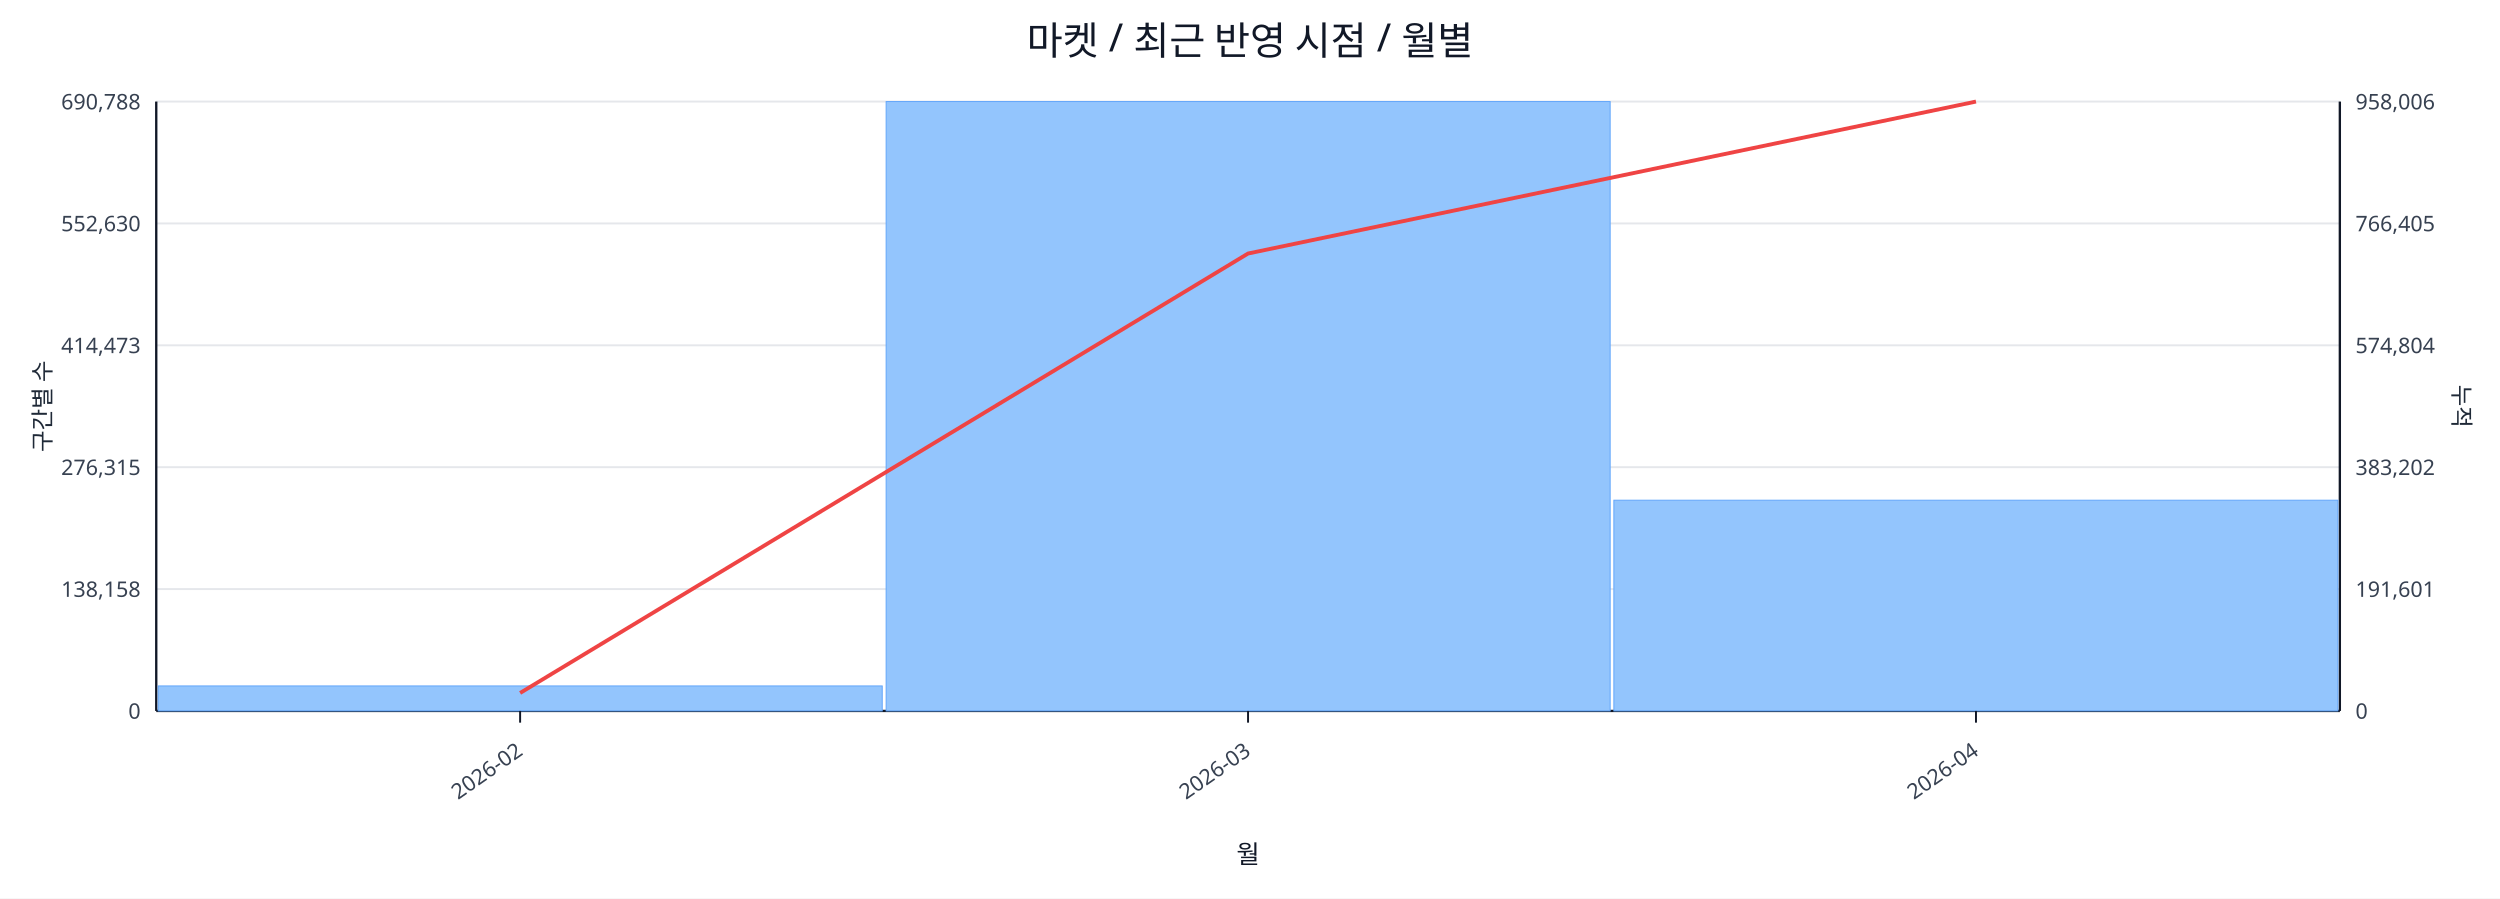
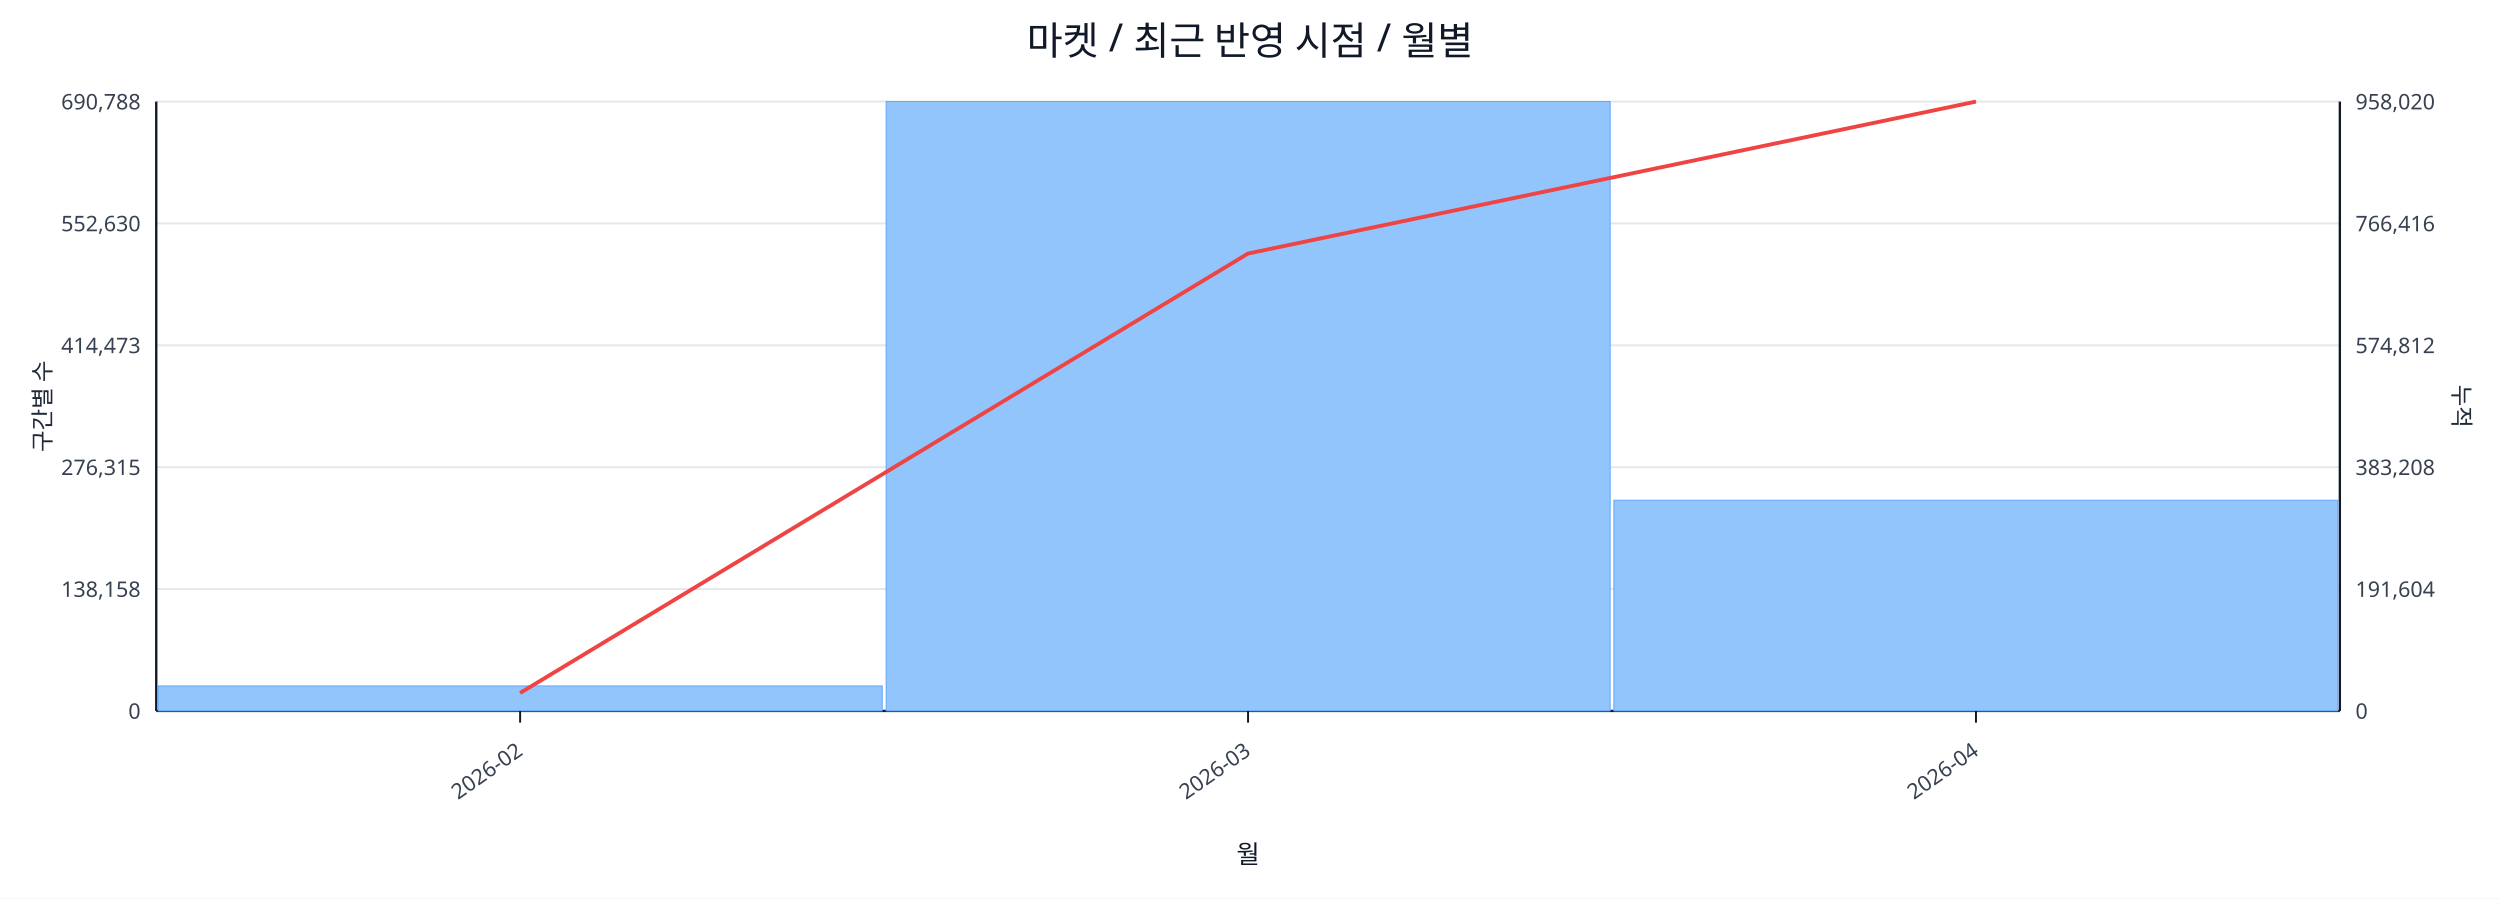
<svg xmlns="http://www.w3.org/2000/svg" width="1280" height="460" viewBox="0 0 1280 460">
  <rect x="0" y="0" width="100%" height="100%" fill="#ffffff" />
  <text x="640.0" y="28" font-size="20" text-anchor="middle" font-family="sans-serif" fill="#111827">마켓 / 최근 반영 시점 / 월별</text>
  <line x1="80.0" y1="52.0" x2="1198.0" y2="52.0" stroke="#e5e7eb" stroke-width="1" />
  <text x="72.0" y="56.0" font-size="11" text-anchor="end" font-family="sans-serif" fill="#374151">690,788</text>
-   <text x="1206.0" y="56.0" font-size="11" text-anchor="start" font-family="sans-serif" fill="#374151">958,006</text>
+   <text x="1206.0" y="56.0" font-size="11" text-anchor="start" font-family="sans-serif" fill="#374151">958,020</text>
  <line x1="80.0" y1="114.4" x2="1198.0" y2="114.4" stroke="#e5e7eb" stroke-width="1" />
  <text x="72.0" y="118.4" font-size="11" text-anchor="end" font-family="sans-serif" fill="#374151">552,630</text>
-   <text x="1206.0" y="118.4" font-size="11" text-anchor="start" font-family="sans-serif" fill="#374151">766,405</text>
+   <text x="1206.0" y="118.4" font-size="11" text-anchor="start" font-family="sans-serif" fill="#374151">766,416</text>
  <line x1="80.0" y1="176.8" x2="1198.0" y2="176.8" stroke="#e5e7eb" stroke-width="1" />
  <text x="72.0" y="180.8" font-size="11" text-anchor="end" font-family="sans-serif" fill="#374151">414,473</text>
-   <text x="1206.0" y="180.8" font-size="11" text-anchor="start" font-family="sans-serif" fill="#374151">574,804</text>
+   <text x="1206.0" y="180.8" font-size="11" text-anchor="start" font-family="sans-serif" fill="#374151">574,812</text>
  <line x1="80.0" y1="239.2" x2="1198.0" y2="239.2" stroke="#e5e7eb" stroke-width="1" />
  <text x="72.0" y="243.2" font-size="11" text-anchor="end" font-family="sans-serif" fill="#374151">276,315</text>
-   <text x="1206.0" y="243.2" font-size="11" text-anchor="start" font-family="sans-serif" fill="#374151">383,202</text>
+   <text x="1206.0" y="243.2" font-size="11" text-anchor="start" font-family="sans-serif" fill="#374151">383,208</text>
  <line x1="80.0" y1="301.6" x2="1198.0" y2="301.6" stroke="#e5e7eb" stroke-width="1" />
  <text x="72.0" y="305.6" font-size="11" text-anchor="end" font-family="sans-serif" fill="#374151">138,158</text>
-   <text x="1206.0" y="305.6" font-size="11" text-anchor="start" font-family="sans-serif" fill="#374151">191,601</text>
+   <text x="1206.0" y="305.6" font-size="11" text-anchor="start" font-family="sans-serif" fill="#374151">191,604</text>
  <line x1="80.0" y1="364.0" x2="1198.0" y2="364.0" stroke="#e5e7eb" stroke-width="1" />
  <text x="72.0" y="368.0" font-size="11" text-anchor="end" font-family="sans-serif" fill="#374151">0</text>
  <text x="1206.0" y="368.0" font-size="11" text-anchor="start" font-family="sans-serif" fill="#374151">0</text>
  <line x1="80.0" y1="364.0" x2="1198.0" y2="364.0" stroke="#111827" stroke-width="1.2" />
  <line x1="80.0" y1="52.0" x2="80.0" y2="364.0" stroke="#111827" stroke-width="1.2" />
  <line x1="1198.0" y1="52.0" x2="1198.0" y2="364.0" stroke="#111827" stroke-width="1.2" />
  <rect x="81.0" y="351.2" width="370.7" height="12.8" fill="#93c5fd" stroke="#60a5fa" stroke-width="0.5" />
  <rect x="453.7" y="52.0" width="370.7" height="312.0" fill="#93c5fd" stroke="#60a5fa" stroke-width="0.5" />
  <rect x="826.3" y="256.1" width="370.7" height="107.9" fill="#93c5fd" stroke="#60a5fa" stroke-width="0.5" />
  <polyline fill="none" stroke="#ef4444" stroke-width="2" points="266.3,354.8 639.0,129.8 1011.7,52.0" />
  <line x1="266.3" y1="364.0" x2="266.3" y2="370.0" stroke="#111827" stroke-width="1" />
  <text x="268.3" y="386.0" font-size="11" text-anchor="end" transform="rotate(-35 268.3 386.0)" font-family="sans-serif" fill="#374151">2026-02</text>
  <line x1="639.0" y1="364.0" x2="639.0" y2="370.0" stroke="#111827" stroke-width="1" />
  <text x="641.0" y="386.0" font-size="11" text-anchor="end" transform="rotate(-35 641.0 386.0)" font-family="sans-serif" fill="#374151">2026-03</text>
  <line x1="1011.7" y1="364.0" x2="1011.7" y2="370.0" stroke="#111827" stroke-width="1" />
  <text x="1013.7" y="386.0" font-size="11" text-anchor="end" transform="rotate(-35 1013.7 386.0)" font-family="sans-serif" fill="#374151">2026-04</text>
  <text x="26" y="208.0" font-size="12" transform="rotate(-90 26 208.0)" text-anchor="middle" font-family="sans-serif" fill="#1f2937">구간별 수</text>
  <text x="1256.0" y="208.0" font-size="12" transform="rotate(90 1256.0 208.0)" text-anchor="middle" font-family="sans-serif" fill="#1f2937">누적</text>
  <text x="639.0" y="442.0" font-size="13" text-anchor="middle" font-family="sans-serif" fill="#111827">월</text>
</svg>
